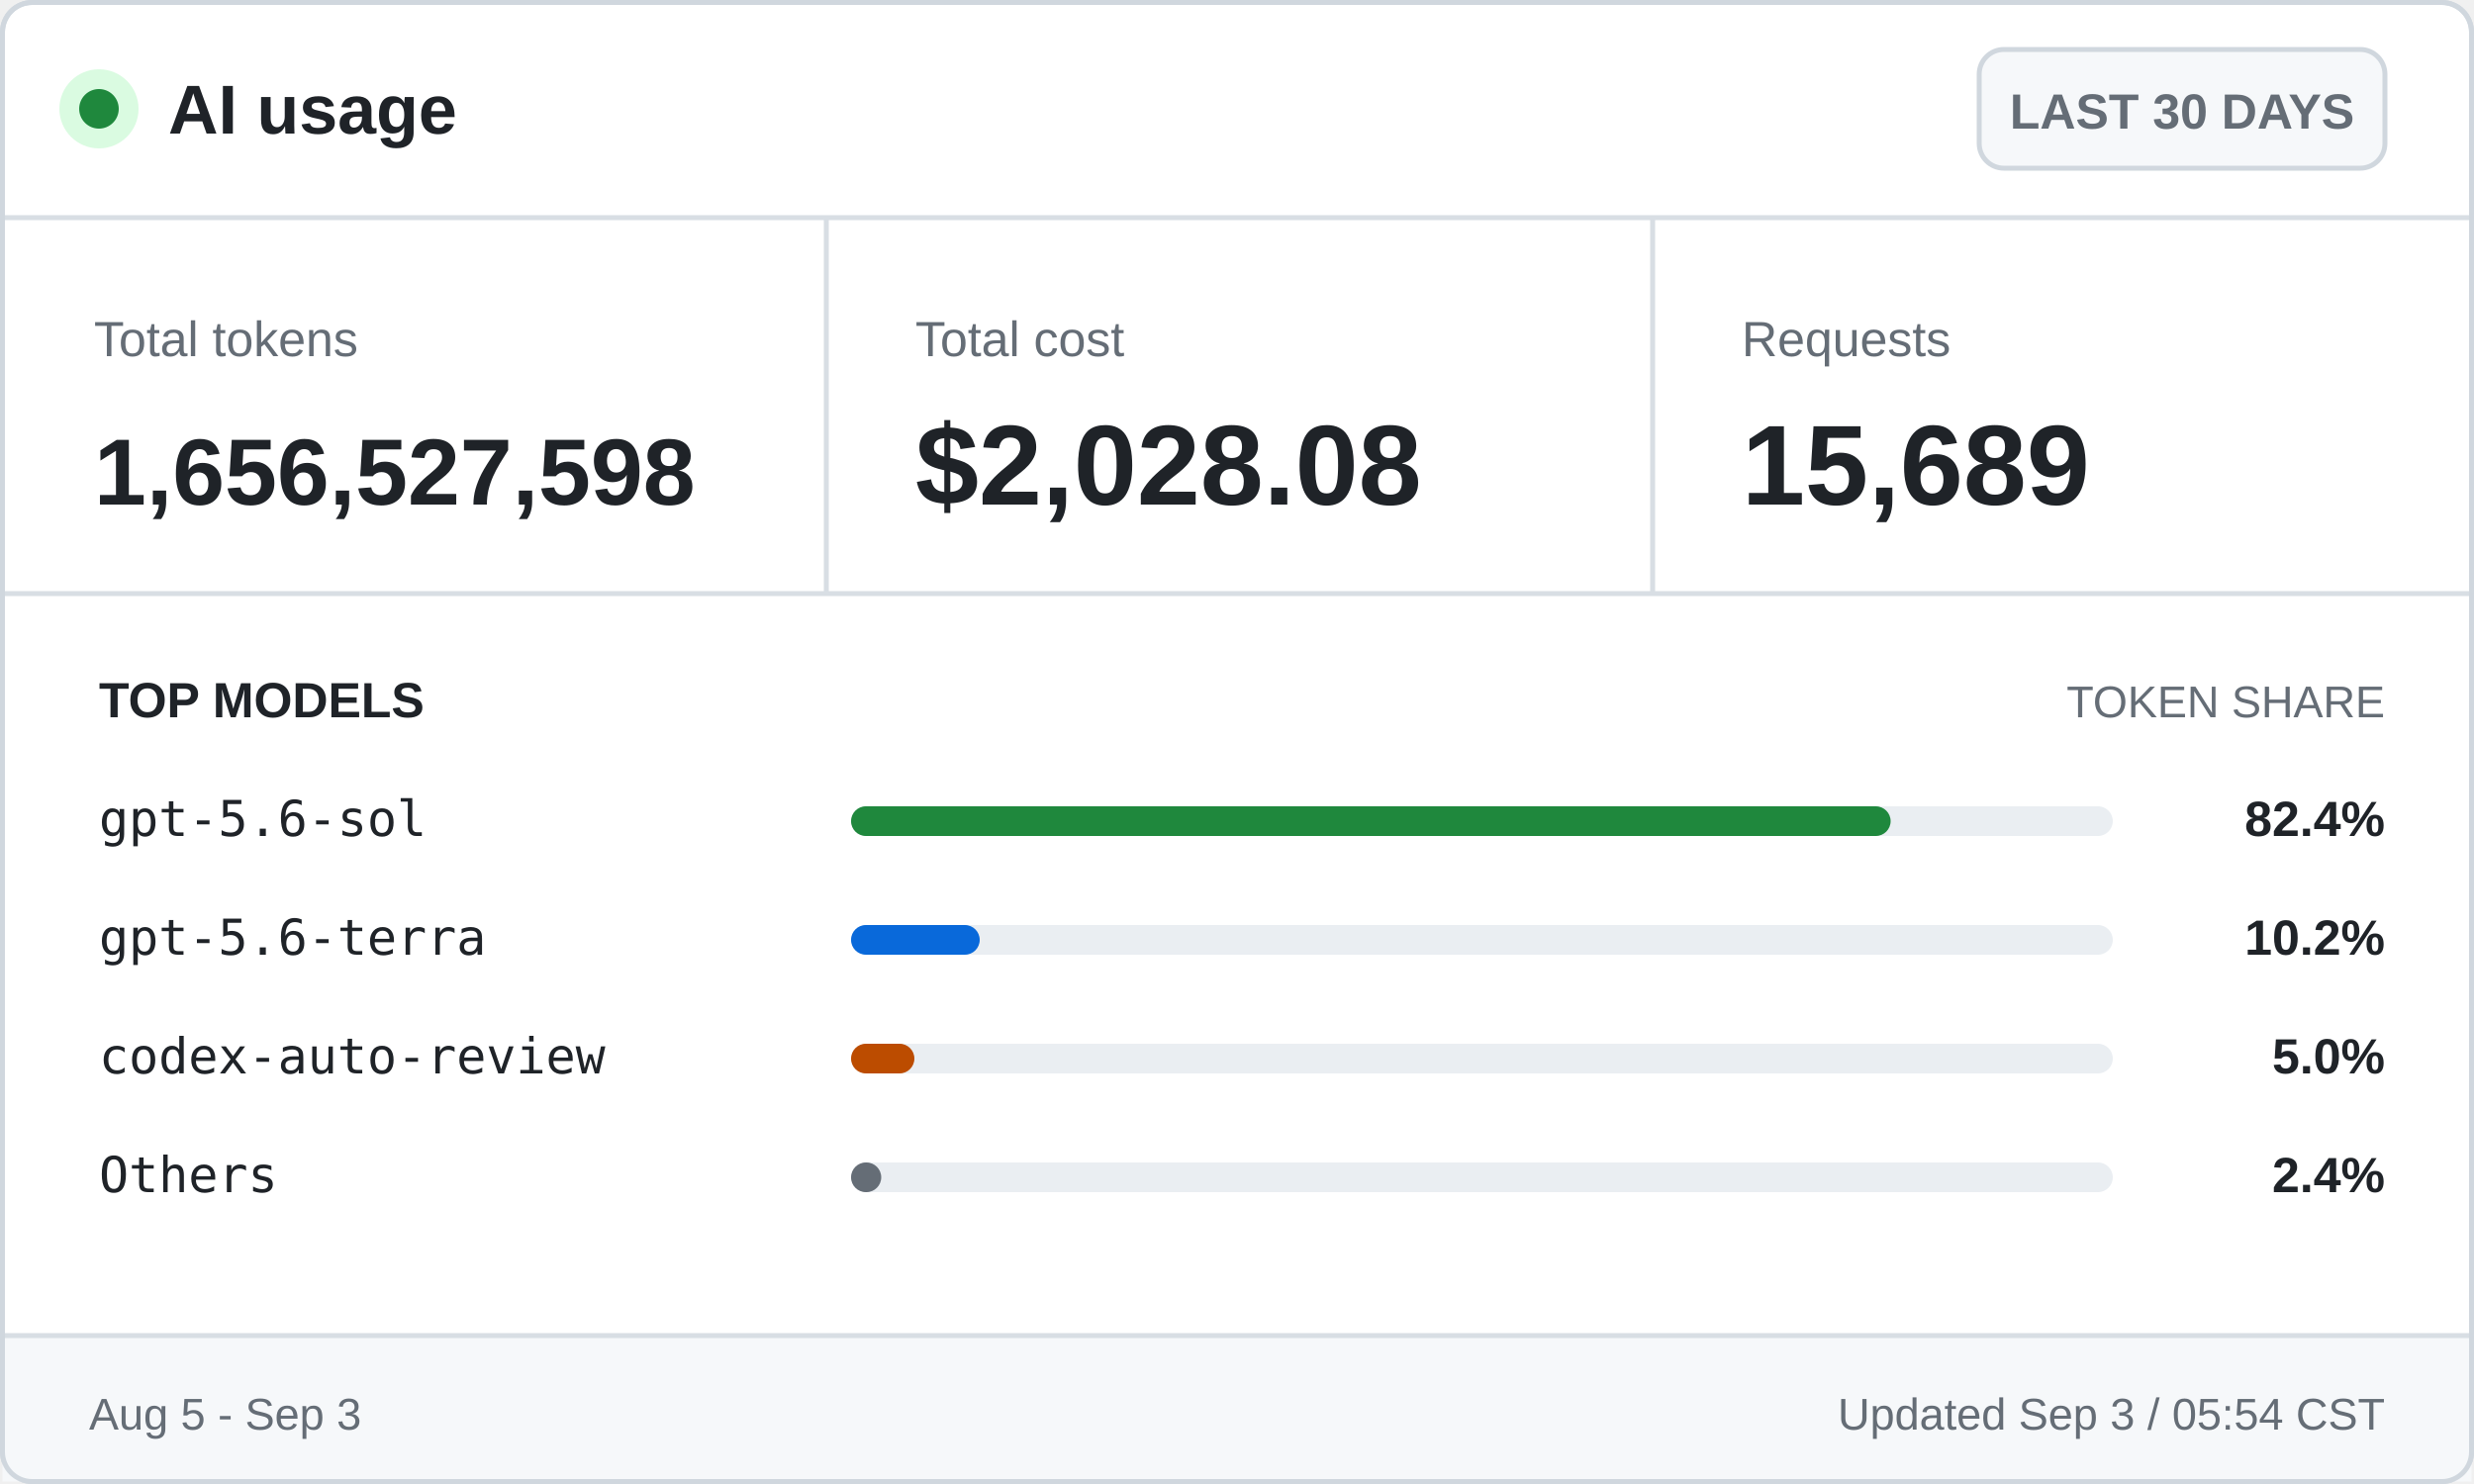
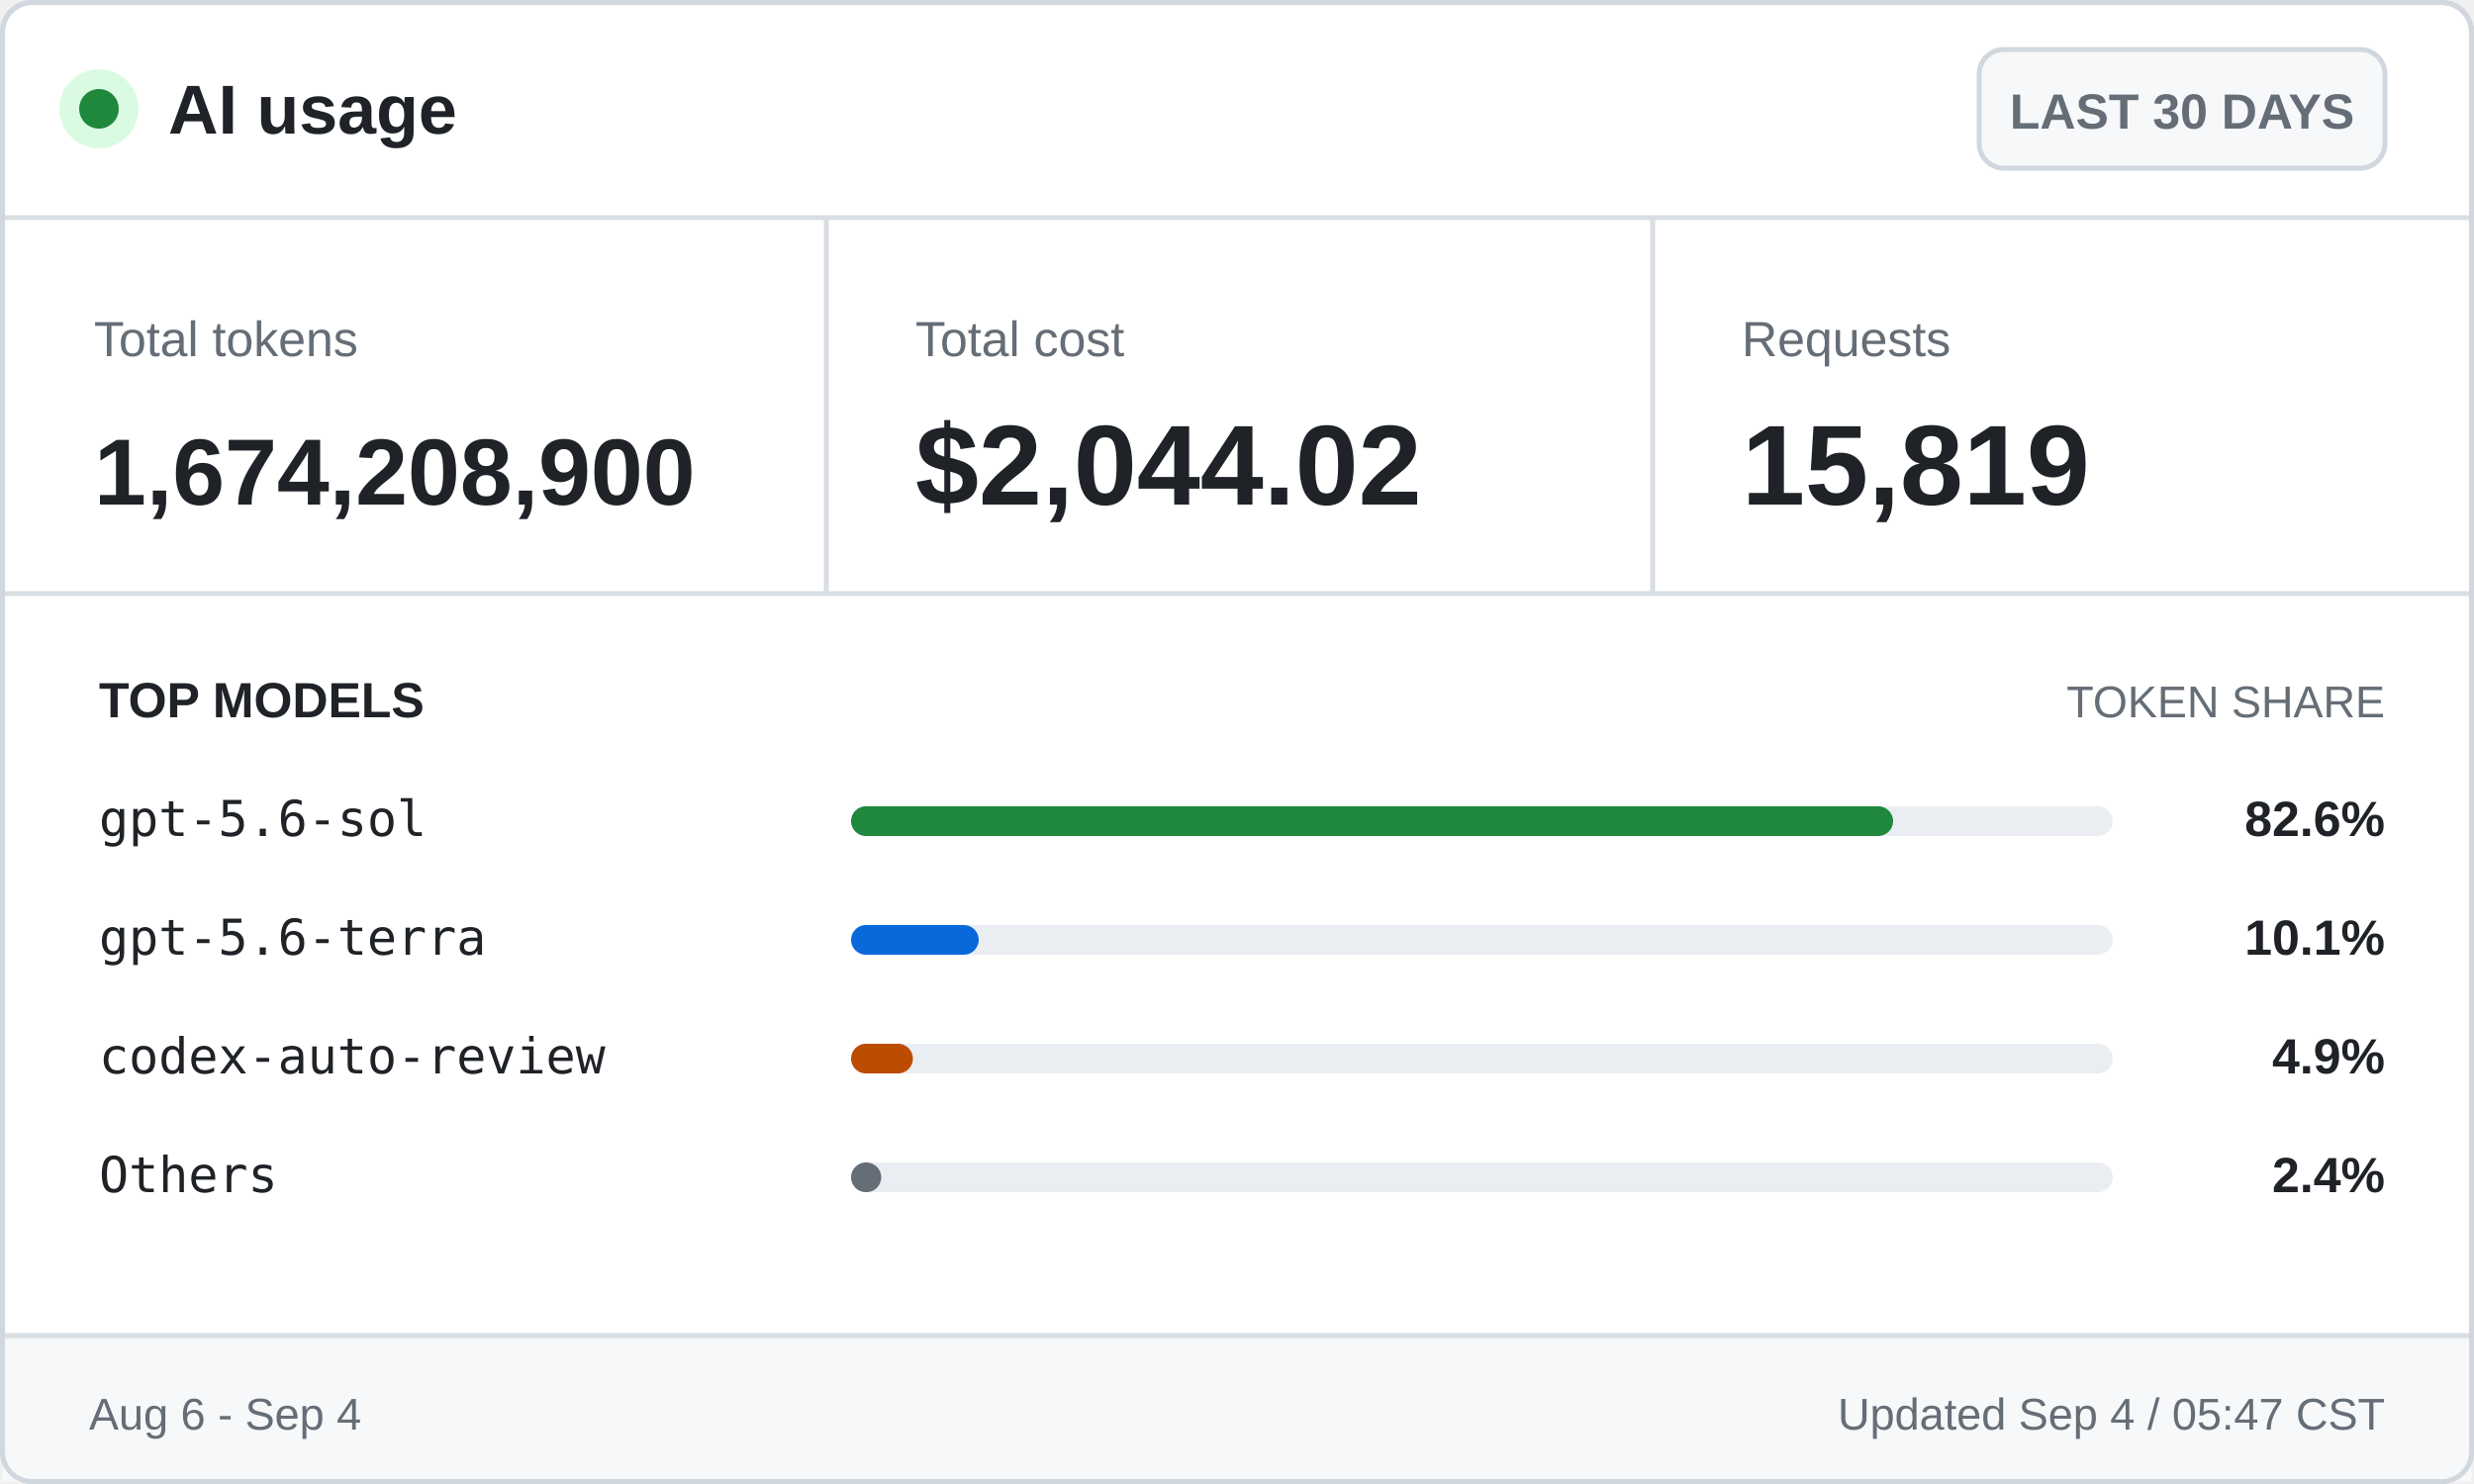
<svg xmlns="http://www.w3.org/2000/svg" width="500" height="300" viewBox="0 0 500 300" role="img" aria-labelledby="title desc">
  <style>
    .ui { font-family: -apple-system, BlinkMacSystemFont, "Segoe UI", Arial, sans-serif; }
    .mono { font-family: "Cascadia Mono", Consolas, monospace; }
    .brand { font-size: 14px; font-weight: 700; }
    .badge { font-size: 10px; font-weight: 600; }
    .label { font-size: 10px; }
    .value { font-size: 23px; font-weight: 700; }
    .token-value { font-size: 19px; font-weight: 700; }
    .section { font-size: 10px; font-weight: 700; text-transform: uppercase; }
    .section-muted { font-size: 9px; text-transform: uppercase; }
    .model { font-size: 10px; }
    .percentage { font-size: 10px; font-weight: 700; }
    .footer { font-size: 9px; }
  </style>
  <rect x="0.5" y="0.5" width="499" height="299" rx="6" fill="#ffffff" stroke="#d0d7de" />
  <circle cx="20" cy="22" r="8" fill="#dafbe1" />
  <circle cx="20" cy="22" r="4" fill="#1f883d" />
  <text class="ui brand" x="34" y="27" fill="#1f2328">AI usage</text>
  <rect x="400" y="10" width="82" height="24" rx="5" fill="#f6f8fa" stroke="#d0d7de" />
  <text class="ui badge" x="441" y="26" fill="#656d76" text-anchor="middle">LAST 30 DAYS</text>
  <line x1="0" y1="44" x2="500" y2="44" stroke="#d8dee4" />
  <text class="ui label" x="19" y="72" fill="#656d76">Total tokens</text>
-   <text class="ui token-value" x="19" y="102" fill="#1f2328">1,656,527,598</text>
+   <text class="ui token-value" x="19" y="102" fill="#1f2328">1,674,208,900</text>
  <line x1="167" y1="44" x2="167" y2="120" stroke="#d8dee4" />
  <text class="ui label" x="185" y="72" fill="#656d76">Total cost</text>
-   <text class="ui value" x="185" y="102" fill="#1f2328">$2,028.08</text>
+   <text class="ui value" x="185" y="102" fill="#1f2328">$2,044.02</text>
  <line x1="334" y1="44" x2="334" y2="120" stroke="#d8dee4" />
  <text class="ui label" x="352" y="72" fill="#656d76">Requests</text>
-   <text class="ui value" x="352" y="102" fill="#1f2328">15,689</text>
+   <text class="ui value" x="352" y="102" fill="#1f2328">15,819</text>
  <line x1="0" y1="120" x2="500" y2="120" stroke="#d8dee4" />
  <text class="ui section" x="20" y="145" fill="#1f2328">TOP MODELS</text>
  <text class="ui section-muted" x="482" y="145" fill="#656d76" text-anchor="end">TOKEN SHARE</text>
  <text class="mono model" x="20" y="169" fill="#1f2328">gpt-5.6-sol</text>
  <rect x="172" y="163" width="255" height="6" rx="3" fill="#eaeef2" />
-   <rect x="172" y="163" width="210.1" height="6" rx="3" fill="#1f883d" />
-   <text class="ui percentage" x="482" y="169" fill="#1f2328" text-anchor="end">82.4%</text>
+   <rect x="172" y="163" width="210.6" height="6" rx="3" fill="#1f883d" />
+   <text class="ui percentage" x="482" y="169" fill="#1f2328" text-anchor="end">82.6%</text>
  <text class="mono model" x="20" y="193" fill="#1f2328">gpt-5.6-terra</text>
  <rect x="172" y="187" width="255" height="6" rx="3" fill="#eaeef2" />
-   <rect x="172" y="187" width="26.0" height="6" rx="3" fill="#0969da" />
-   <text class="ui percentage" x="482" y="193" fill="#1f2328" text-anchor="end">10.2%</text>
+   <rect x="172" y="187" width="25.8" height="6" rx="3" fill="#0969da" />
+   <text class="ui percentage" x="482" y="193" fill="#1f2328" text-anchor="end">10.1%</text>
  <text class="mono model" x="20" y="217" fill="#1f2328">codex-auto-review</text>
  <rect x="172" y="211" width="255" height="6" rx="3" fill="#eaeef2" />
-   <rect x="172" y="211" width="12.8" height="6" rx="3" fill="#bc4c00" />
-   <text class="ui percentage" x="482" y="217" fill="#1f2328" text-anchor="end">5.0%</text>
+   <rect x="172" y="211" width="12.5" height="6" rx="3" fill="#bc4c00" />
+   <text class="ui percentage" x="482" y="217" fill="#1f2328" text-anchor="end">4.9%</text>
  <text class="mono model" x="20" y="241" fill="#1f2328">Others</text>
  <rect x="172" y="235" width="255" height="6" rx="3" fill="#eaeef2" />
  <rect x="172" y="235" width="6.1" height="6" rx="3" fill="#656d76" />
  <text class="ui percentage" x="482" y="241" fill="#1f2328" text-anchor="end">2.4%</text>
  <rect x="0.5" y="270" width="499" height="29.5" fill="#f6f8fa" />
  <line x1="0" y1="270" x2="500" y2="270" stroke="#d8dee4" />
-   <text class="ui footer" x="18" y="289" fill="#656d76">Aug 5 - Sep 3</text>
-   <text class="ui footer" x="482" y="289" fill="#656d76" text-anchor="end">Updated Sep 3 / 05:54 CST</text>
+   <text class="ui footer" x="18" y="289" fill="#656d76">Aug 6 - Sep 4</text>
+   <text class="ui footer" x="482" y="289" fill="#656d76" text-anchor="end">Updated Sep 4 / 05:47 CST</text>
  <rect x="0.5" y="0.5" width="499" height="299" rx="6" fill="none" stroke="#d0d7de" />
</svg>
